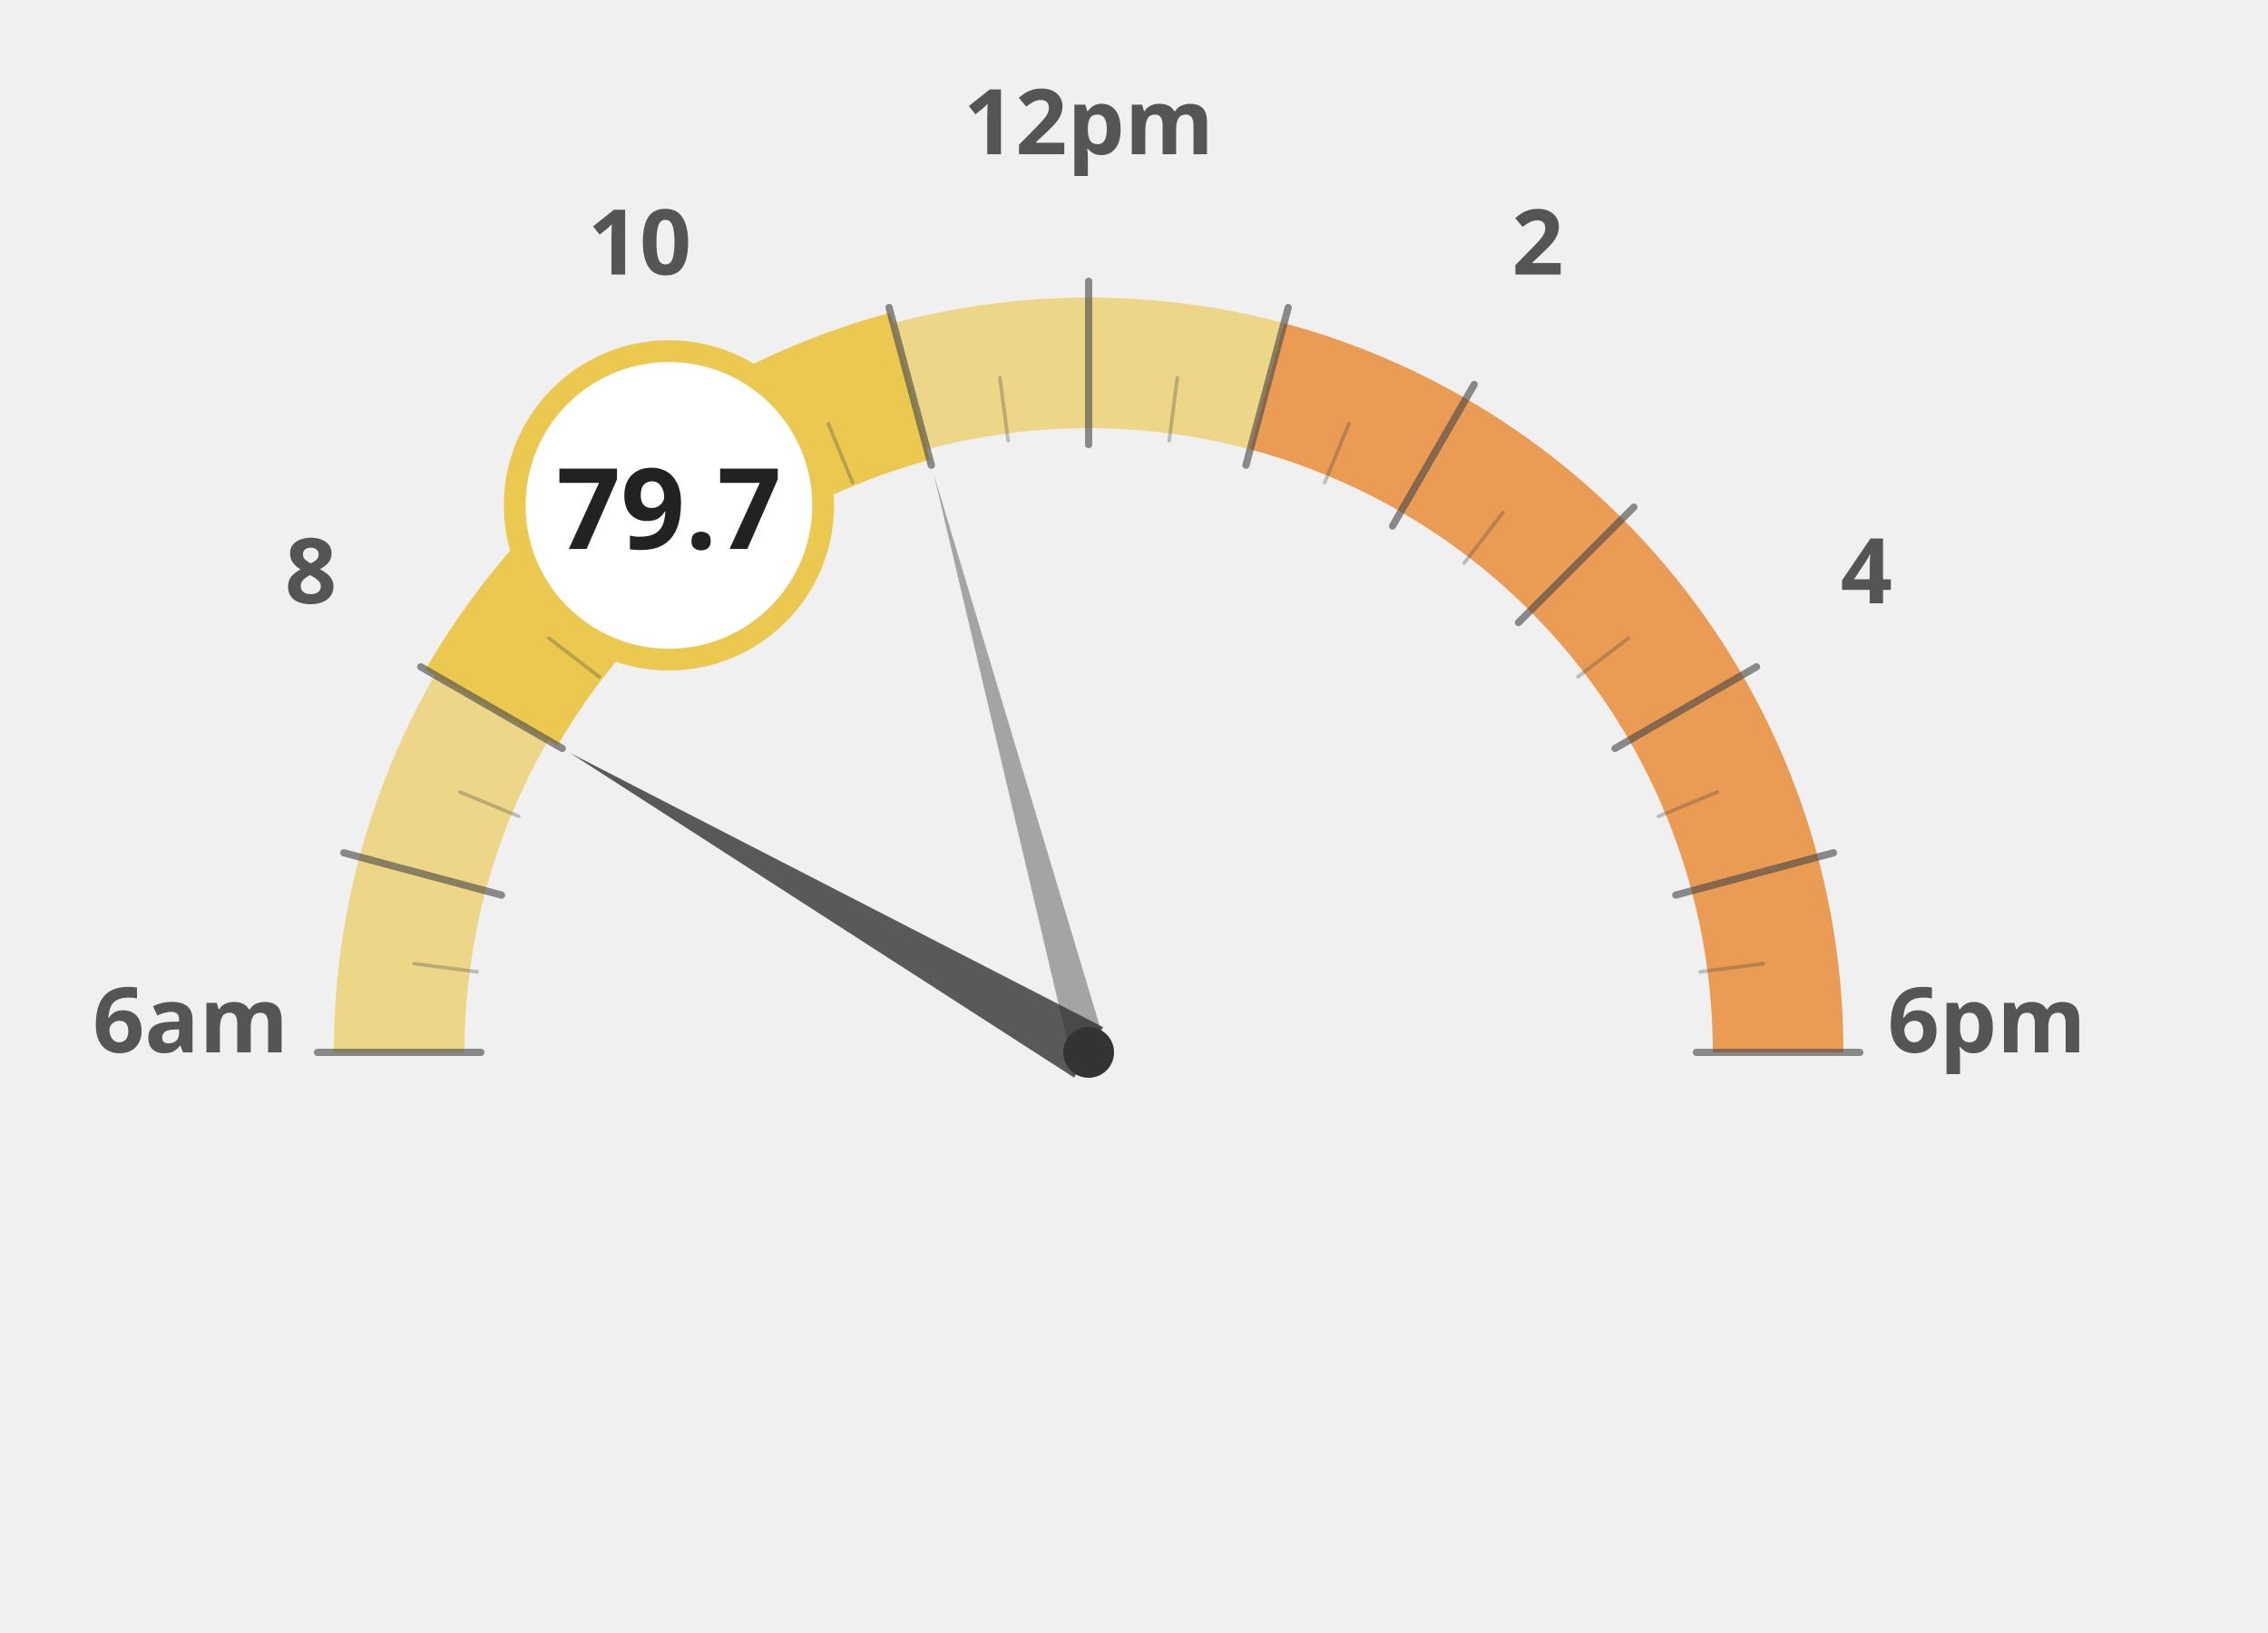
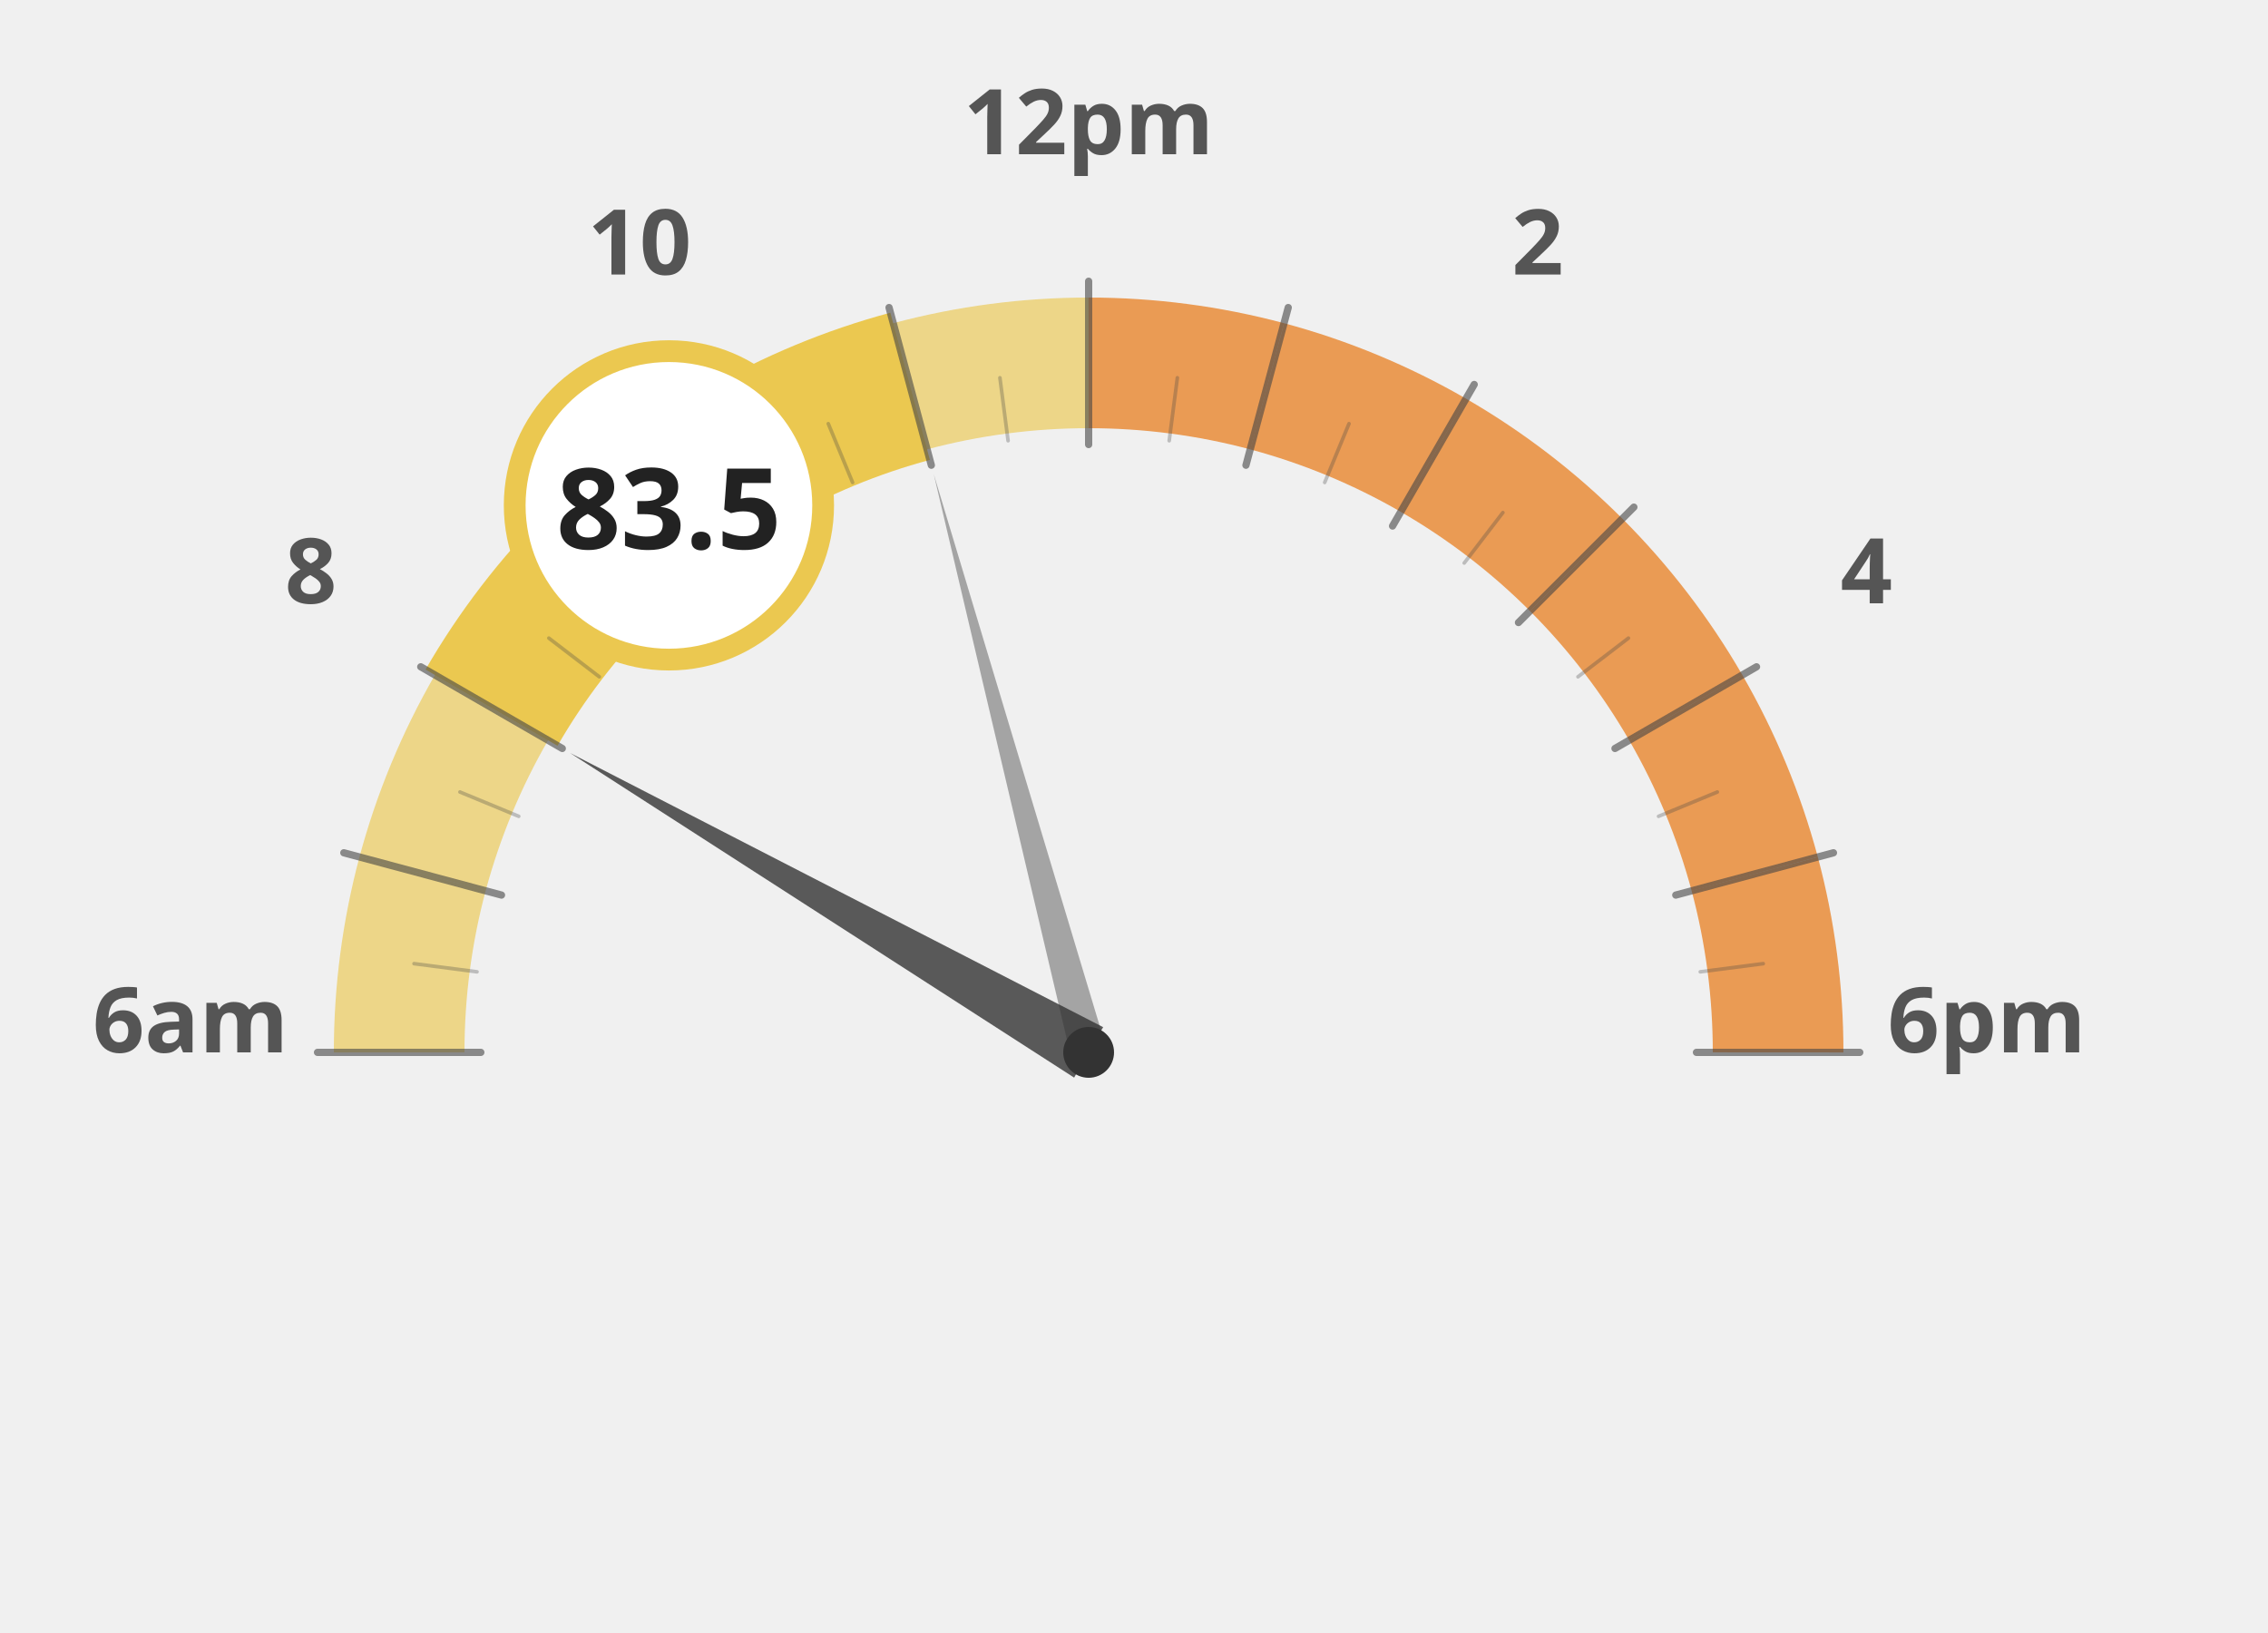
<svg xmlns="http://www.w3.org/2000/svg" width="100%" height="100%" viewBox="0 0 1250 900">
  <g transform="translate(100, 100)">
    <path d="M 120.0 480.0 A 380 380 0 0 1 132.9 381.6" fill="none" stroke="#ebc850" stroke-width="72" stroke-opacity="0.65" />
    <path d="M 132.9 381.6 A 380 380 0 0 1 170.9 290.0" fill="none" stroke="#ebc850" stroke-width="72" stroke-opacity="0.65" />
    <path d="M 170.9 290.0 A 380 380 0 0 1 231.3 211.3" fill="none" stroke="#ebc850" stroke-width="72" stroke-opacity="1.0" />
    <path d="M 231.3 211.3 A 380 380 0 0 1 310.0 150.9" fill="none" stroke="#ebc850" stroke-width="72" stroke-opacity="1.0" />
    <path d="M 310.0 150.9 A 380 380 0 0 1 401.6 112.9" fill="none" stroke="#ebc850" stroke-width="72" stroke-opacity="1.0" />
    <path d="M 401.6 112.9 A 380 380 0 0 1 500.0 100.0" fill="none" stroke="#ebc850" stroke-width="72" stroke-opacity="0.65" />
-     <path d="M 500.0 100.0 A 380 380 0 0 1 598.4 112.9" fill="none" stroke="#ebc850" stroke-width="72" stroke-opacity="0.65" />
+     <path d="M 500.0 100.0 A 380 380 0 0 1 598.4 112.9" fill="none" stroke="#e66e00" stroke-width="72" stroke-opacity="0.65" />
    <path d="M 598.4 112.9 A 380 380 0 0 1 690.0 150.9" fill="none" stroke="#e66e00" stroke-width="72" stroke-opacity="0.65" />
    <path d="M 690.0 150.9 A 380 380 0 0 1 768.7 211.3" fill="none" stroke="#e66e00" stroke-width="72" stroke-opacity="0.65" />
    <path d="M 768.7 211.3 A 380 380 0 0 1 829.1 290.0" fill="none" stroke="#e66e00" stroke-width="72" stroke-opacity="0.65" />
    <path d="M 829.1 290.0 A 380 380 0 0 1 867.1 381.6" fill="none" stroke="#e66e00" stroke-width="72" stroke-opacity="0.65" />
    <path d="M 867.1 381.6 A 380 380 0 0 1 880.0 480.0" fill="none" stroke="#e66e00" stroke-width="72" stroke-opacity="0.65" />
    <text x="5.0" y="480" text-anchor="middle" font-family="Montserrat, sans-serif" font-size="50" font-weight="900" fill="#555">6am</text>
    <text x="71.317" y="232.5" text-anchor="middle" font-family="Montserrat, sans-serif" font-size="50" font-weight="900" fill="#555">8</text>
    <text x="252.5" y="51.317" text-anchor="middle" font-family="Montserrat, sans-serif" font-size="50" font-weight="900" fill="#555">10</text>
    <text x="500" y="-15.0" text-anchor="middle" font-family="Montserrat, sans-serif" font-size="50" font-weight="900" fill="#555">12pm</text>
    <text x="747.5" y="51.317" text-anchor="middle" font-family="Montserrat, sans-serif" font-size="50" font-weight="900" fill="#555">2</text>
    <text x="928.683" y="232.5" text-anchor="middle" font-family="Montserrat, sans-serif" font-size="50" font-weight="900" fill="#555">4</text>
    <text x="995.0" y="480.0" text-anchor="middle" font-family="Montserrat, sans-serif" font-size="50" font-weight="900" fill="#555">6pm</text>
    <path d="M 170.9 290.0 A 380 380 0 0 1 231.3 211.3" fill="none" stroke="#ebc850" stroke-width="84" stroke-linecap="butt" />
    <path d="M 231.3 211.3 A 380 380 0 0 1 310.0 150.9" fill="none" stroke="#ebc850" stroke-width="84" stroke-linecap="butt" />
    <path d="M 310.0 150.9 A 380 380 0 0 1 401.6 112.9" fill="none" stroke="#ebc850" stroke-width="84" stroke-linecap="butt" />
    <line x1="165.0" y1="480.0" x2="75.0" y2="480.0" stroke="#444" stroke-width="4" stroke-linecap="round" opacity="0.6" />
    <line x1="162.9" y1="435.6" x2="128.2" y2="431.1" stroke="#444" stroke-width="2" stroke-linecap="round" opacity="0.3" />
    <line x1="176.4" y1="393.3" x2="89.5" y2="370.0" stroke="#444" stroke-width="4" stroke-linecap="round" opacity="0.6" />
    <line x1="185.9" y1="349.9" x2="153.5" y2="336.5" stroke="#444" stroke-width="2" stroke-linecap="round" opacity="0.3" />
    <line x1="209.9" y1="312.5" x2="131.9" y2="267.5" stroke="#444" stroke-width="4" stroke-linecap="round" opacity="0.6" />
    <line x1="230.3" y1="273.0" x2="202.5" y2="251.7" stroke="#444" stroke-width="2" stroke-linecap="round" opacity="0.3" />
    <line x1="263.1" y1="243.1" x2="199.5" y2="179.5" stroke="#444" stroke-width="4" stroke-linecap="round" opacity="0.6" />
    <line x1="293.0" y1="210.3" x2="271.7" y2="182.5" stroke="#444" stroke-width="2" stroke-linecap="round" opacity="0.3" />
    <line x1="332.5" y1="189.9" x2="287.5" y2="111.9" stroke="#444" stroke-width="4" stroke-linecap="round" opacity="0.6" />
    <line x1="369.9" y1="165.9" x2="356.5" y2="133.5" stroke="#444" stroke-width="2" stroke-linecap="round" opacity="0.3" />
    <line x1="413.3" y1="156.4" x2="390.0" y2="69.5" stroke="#444" stroke-width="4" stroke-linecap="round" opacity="0.6" />
    <line x1="455.6" y1="142.9" x2="451.1" y2="108.2" stroke="#444" stroke-width="2" stroke-linecap="round" opacity="0.3" />
    <line x1="500.0" y1="145.0" x2="500.0" y2="55.0" stroke="#444" stroke-width="4" stroke-linecap="round" opacity="0.6" />
    <line x1="544.4" y1="142.9" x2="548.9" y2="108.2" stroke="#444" stroke-width="2" stroke-linecap="round" opacity="0.3" />
    <line x1="586.7" y1="156.4" x2="610.0" y2="69.5" stroke="#444" stroke-width="4" stroke-linecap="round" opacity="0.6" />
    <line x1="630.1" y1="165.9" x2="643.5" y2="133.5" stroke="#444" stroke-width="2" stroke-linecap="round" opacity="0.3" />
    <line x1="667.5" y1="189.9" x2="712.5" y2="111.9" stroke="#444" stroke-width="4" stroke-linecap="round" opacity="0.6" />
    <line x1="707.0" y1="210.3" x2="728.3" y2="182.5" stroke="#444" stroke-width="2" stroke-linecap="round" opacity="0.3" />
    <line x1="736.9" y1="243.1" x2="800.5" y2="179.5" stroke="#444" stroke-width="4" stroke-linecap="round" opacity="0.6" />
    <line x1="769.7" y1="273.0" x2="797.5" y2="251.7" stroke="#444" stroke-width="2" stroke-linecap="round" opacity="0.3" />
    <line x1="790.1" y1="312.5" x2="868.1" y2="267.5" stroke="#444" stroke-width="4" stroke-linecap="round" opacity="0.6" />
    <line x1="814.1" y1="349.9" x2="846.5" y2="336.5" stroke="#444" stroke-width="2" stroke-linecap="round" opacity="0.3" />
    <line x1="823.6" y1="393.3" x2="910.5" y2="370.0" stroke="#444" stroke-width="4" stroke-linecap="round" opacity="0.6" />
    <line x1="837.1" y1="435.6" x2="871.8" y2="431.1" stroke="#444" stroke-width="2" stroke-linecap="round" opacity="0.3" />
    <line x1="835.0" y1="480.0" x2="925.0" y2="480.0" stroke="#444" stroke-width="4" stroke-linecap="round" opacity="0.6" />
    <polygon points="214.2,315.0 492.0,493.9 508.0,466.1" fill="#333" opacity="0.8" />
    <polygon points="414.6,161.2 490.3,482.6 509.7,477.4" fill="#333" opacity="0.4" />
    <circle cx="500" cy="480" r="14" fill="#333" />
    <circle cx="268.671" cy="178.526" r="85" fill="white" stroke="#ebc850" stroke-width="12" />
-     <text x="268.671" y="202.526" text-anchor="middle" font-family="Montserrat, sans-serif" font-size="62" font-weight="800" fill="#222">79.7</text>
+     <text x="268.671" y="202.526" text-anchor="middle" font-family="Montserrat, sans-serif" font-size="62" font-weight="800" fill="#222">83.5</text>
  </g>
</svg>
